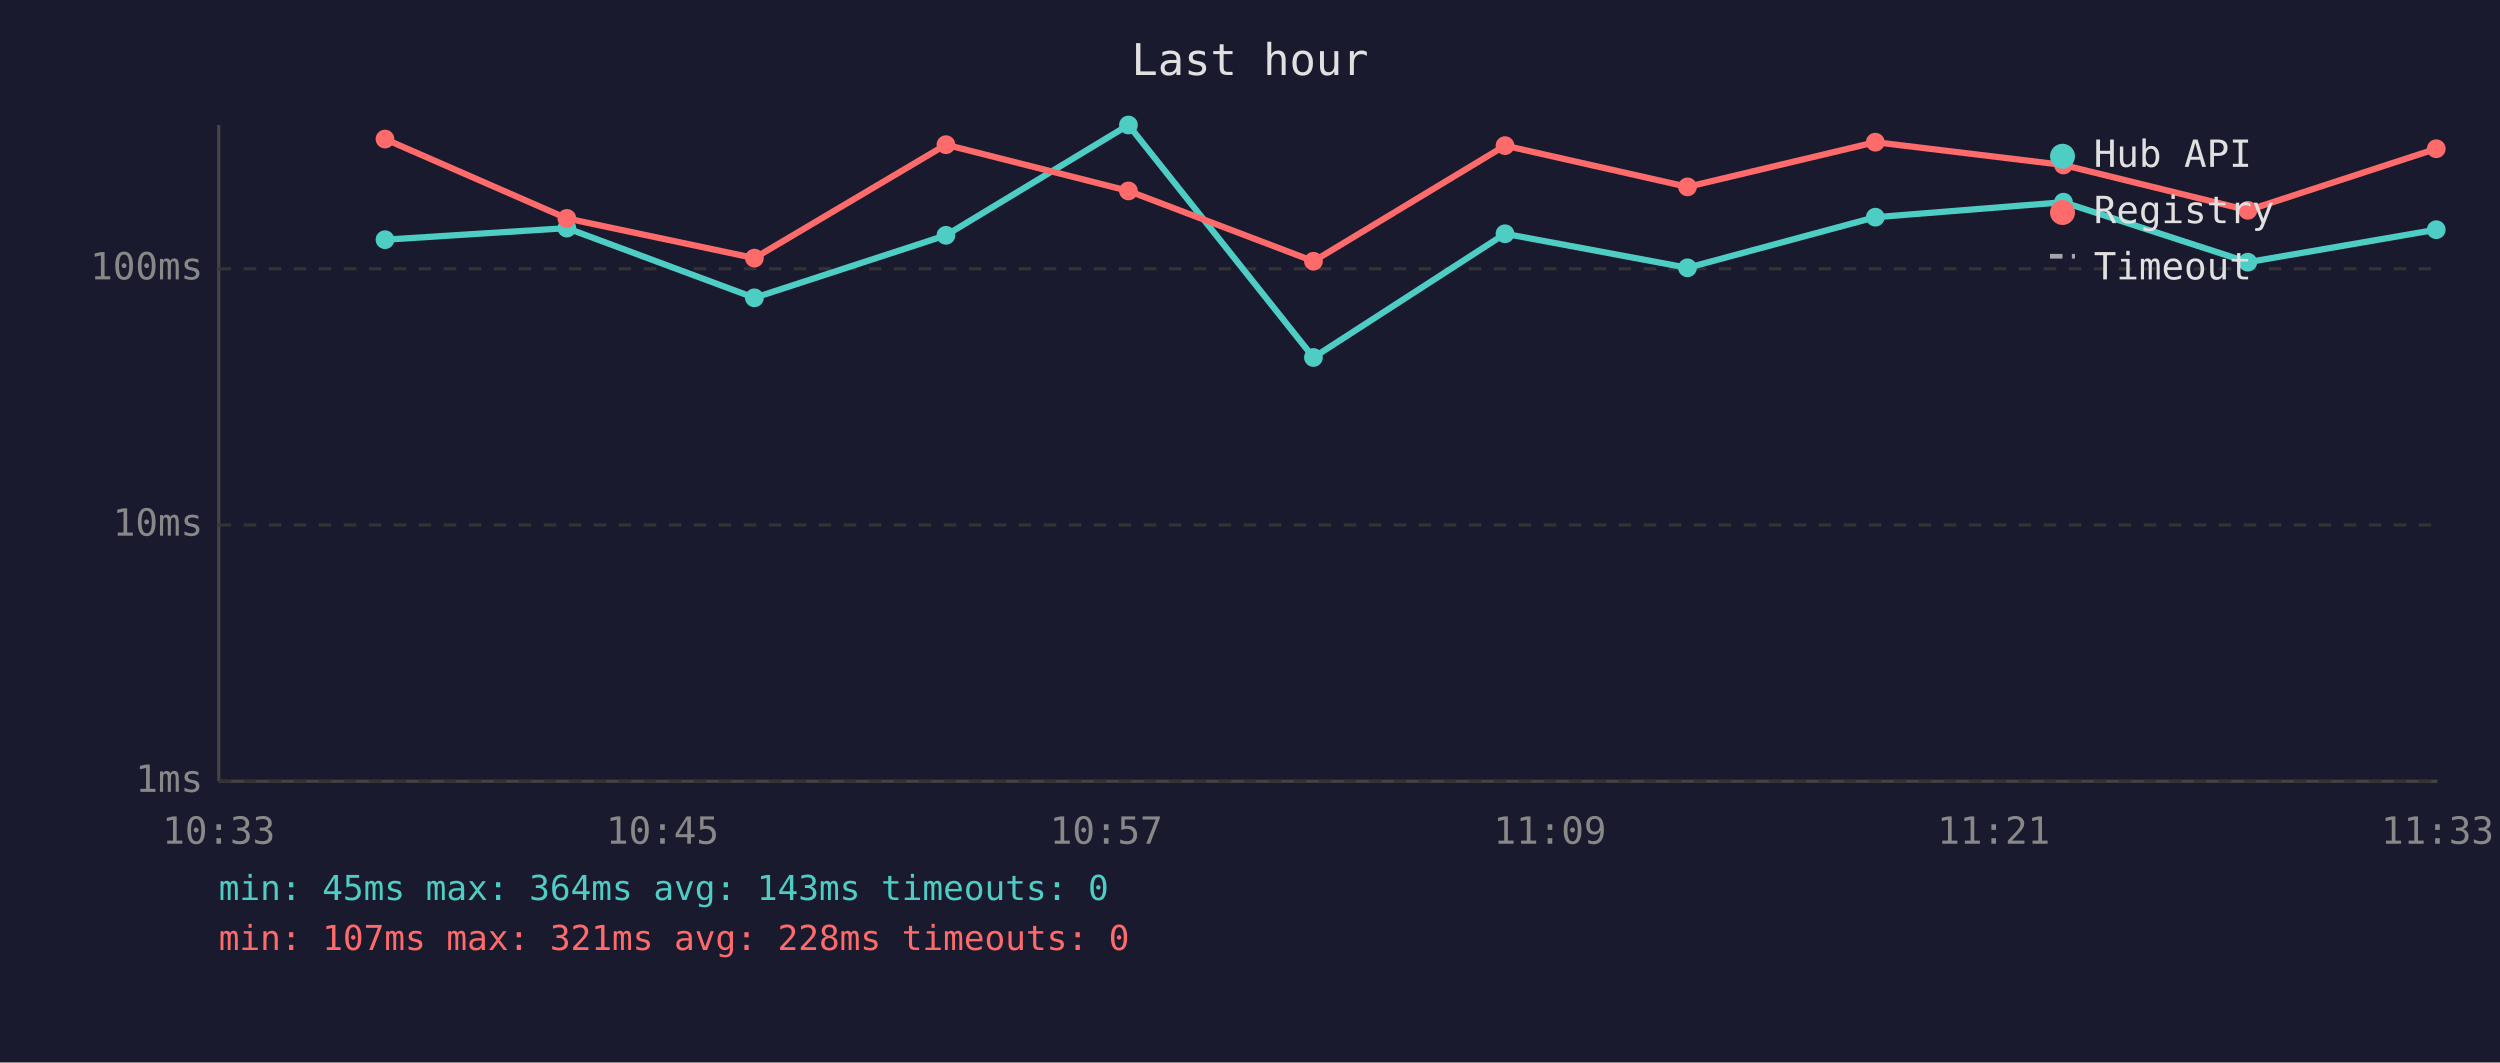
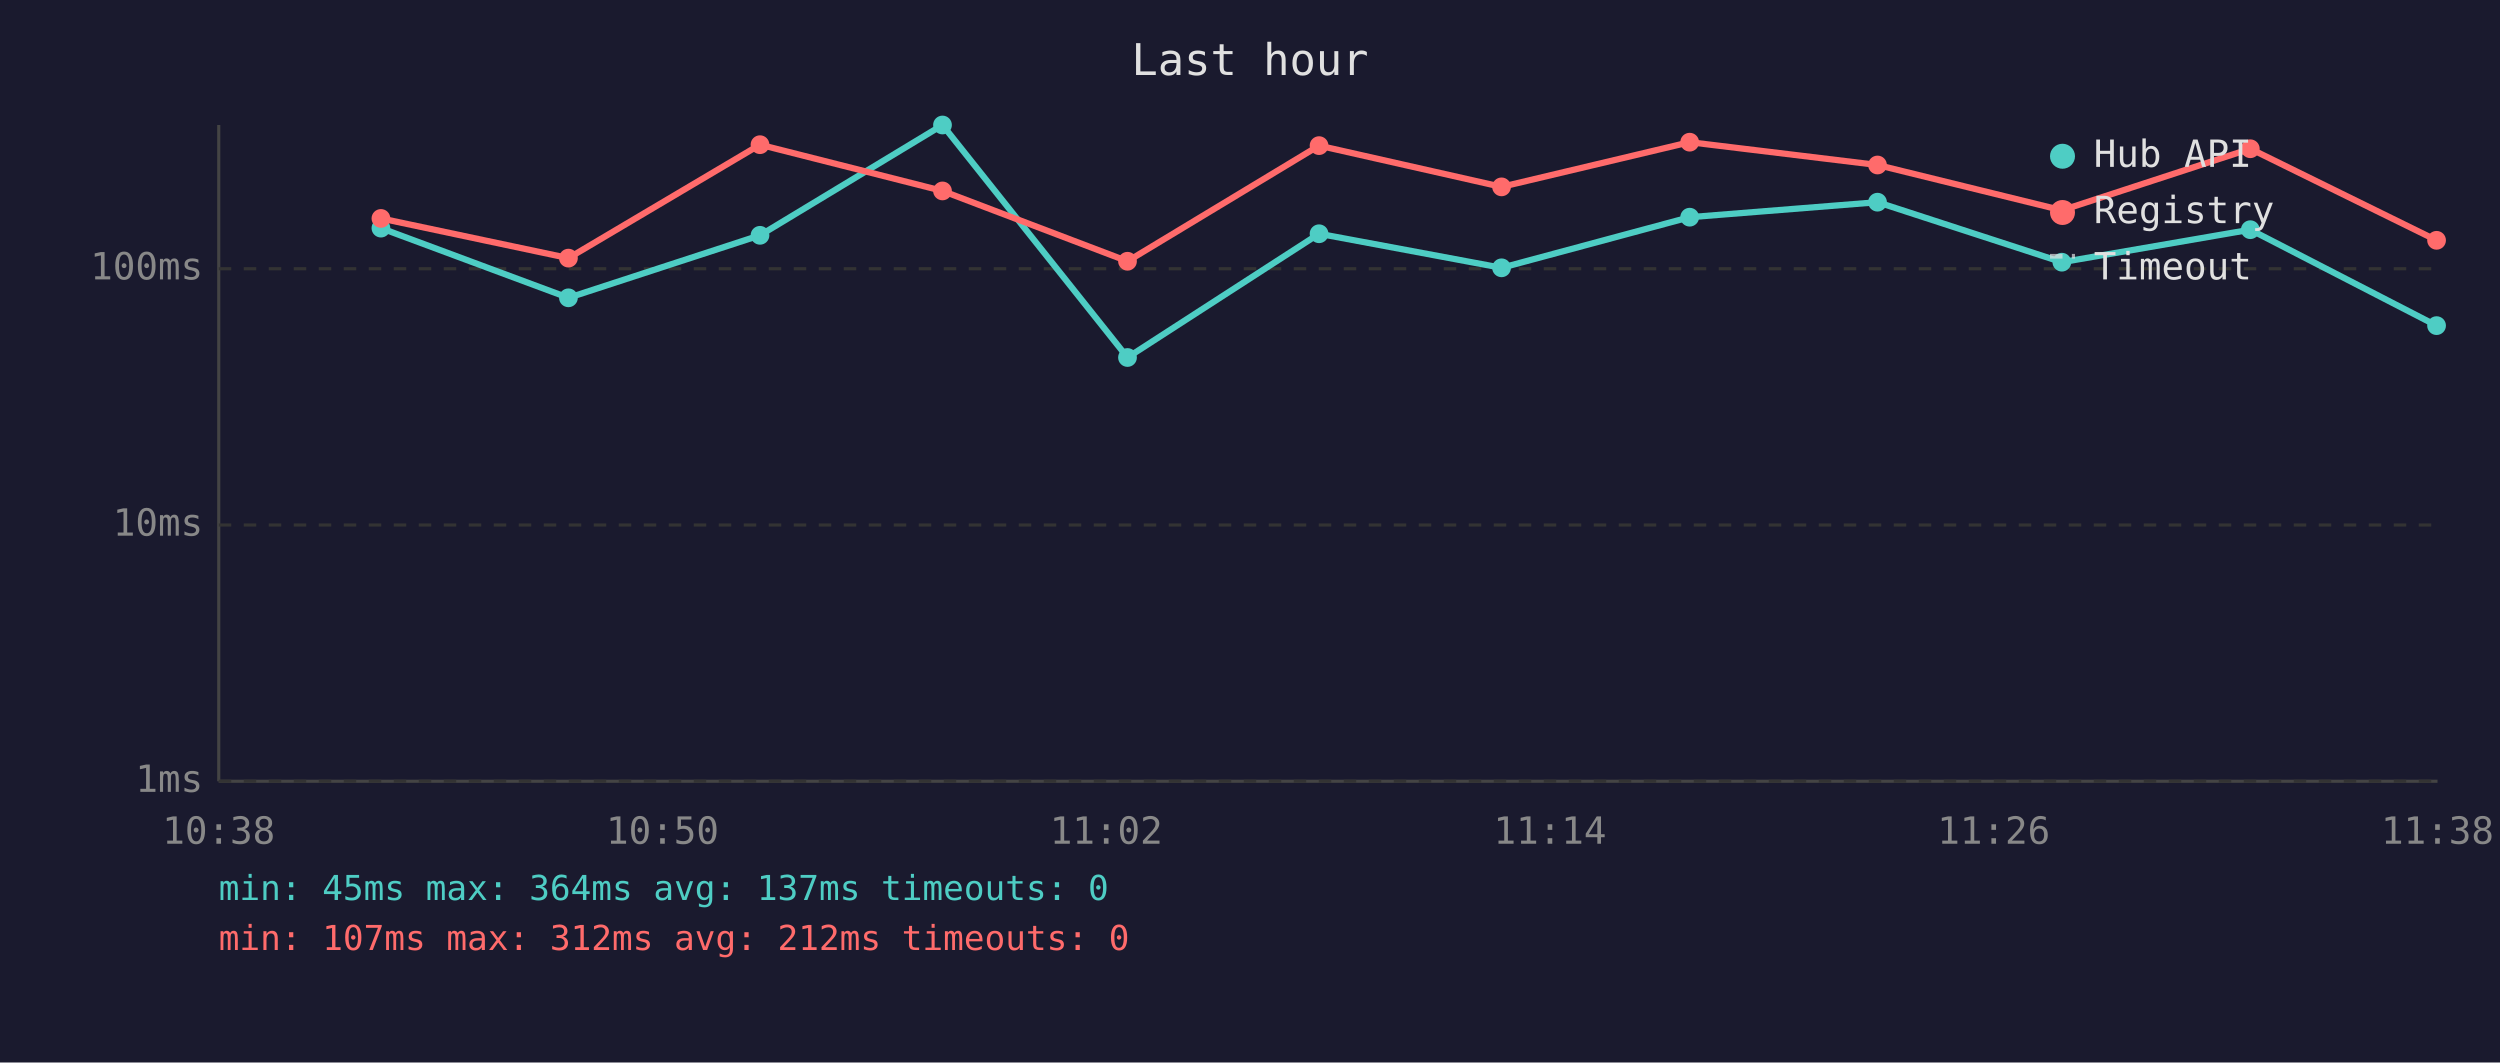
<svg xmlns="http://www.w3.org/2000/svg" viewBox="0 0 800 340" font-family="monospace" font-size="12">
  <rect width="800" height="340" fill="#1a1a2e" />
  <text x="400" y="24" fill="#e0e0e0" font-size="14" text-anchor="middle">Last hour</text>
  <line x1="70" y1="40" x2="70" y2="250" stroke="#444" stroke-width="1" />
  <line x1="70" y1="250" x2="780" y2="250" stroke="#444" stroke-width="1" />
  <line x1="70" y1="250" x2="780" y2="250" stroke="#333" stroke-width="1" stroke-dasharray="4" />
  <text x="65" y="250" fill="#888" text-anchor="end" dominant-baseline="middle">1ms</text>
  <line x1="70" y1="168" x2="780" y2="168" stroke="#333" stroke-width="1" stroke-dasharray="4" />
  <text x="65" y="168" fill="#888" text-anchor="end" dominant-baseline="middle">10ms</text>
  <line x1="70" y1="86" x2="780" y2="86" stroke="#333" stroke-width="1" stroke-dasharray="4" />
  <text x="65" y="86" fill="#888" text-anchor="end" dominant-baseline="middle">100ms</text>
-   <text x="70" y="270" fill="#888" text-anchor="middle">10:33</text>
-   <text x="212" y="270" fill="#888" text-anchor="middle">10:45</text>
-   <text x="354" y="270" fill="#888" text-anchor="middle">10:57</text>
-   <text x="496" y="270" fill="#888" text-anchor="middle">11:09</text>
-   <text x="638" y="270" fill="#888" text-anchor="middle">11:21</text>
-   <text x="780" y="270" fill="#888" text-anchor="middle">11:33</text>
-   <polyline points="123.2,76.7 181.4,73.0 241.4,95.3 302.7,75.3 361.1,40.0 420.3,114.4 481.6,74.8 540.0,85.7 600.1,69.5 660.3,64.7 719.3,83.9 779.6,73.5" fill="none" stroke="#4ecdc4" stroke-width="2" opacity="1" />
-   <circle cx="123.2" cy="76.7" r="3" fill="#4ecdc4" />
-   <circle cx="181.4" cy="73.0" r="3" fill="#4ecdc4" />
-   <circle cx="241.4" cy="95.3" r="3" fill="#4ecdc4" />
-   <circle cx="302.7" cy="75.3" r="3" fill="#4ecdc4" />
-   <circle cx="361.1" cy="40.0" r="3" fill="#4ecdc4" />
-   <circle cx="420.3" cy="114.4" r="3" fill="#4ecdc4" />
-   <circle cx="481.6" cy="74.8" r="3" fill="#4ecdc4" />
-   <circle cx="540.0" cy="85.7" r="3" fill="#4ecdc4" />
-   <circle cx="600.1" cy="69.5" r="3" fill="#4ecdc4" />
-   <circle cx="660.3" cy="64.7" r="3" fill="#4ecdc4" />
-   <circle cx="719.3" cy="83.9" r="3" fill="#4ecdc4" />
-   <circle cx="779.6" cy="73.5" r="3" fill="#4ecdc4" />
-   <polyline points="123.2,44.5 181.4,69.9 241.4,82.6 302.7,46.3 361.1,61.1 420.3,83.6 481.6,46.6 540.0,59.8 600.1,45.5 660.3,52.8 719.3,67.3 779.6,47.6" fill="none" stroke="#ff6b6b" stroke-width="2" opacity="1" />
-   <circle cx="123.2" cy="44.5" r="3" fill="#ff6b6b" />
-   <circle cx="181.4" cy="69.9" r="3" fill="#ff6b6b" />
-   <circle cx="241.4" cy="82.6" r="3" fill="#ff6b6b" />
-   <circle cx="302.7" cy="46.3" r="3" fill="#ff6b6b" />
-   <circle cx="361.1" cy="61.1" r="3" fill="#ff6b6b" />
-   <circle cx="420.3" cy="83.6" r="3" fill="#ff6b6b" />
-   <circle cx="481.6" cy="46.6" r="3" fill="#ff6b6b" />
-   <circle cx="540.0" cy="59.8" r="3" fill="#ff6b6b" />
-   <circle cx="600.1" cy="45.5" r="3" fill="#ff6b6b" />
-   <circle cx="660.3" cy="52.8" r="3" fill="#ff6b6b" />
-   <circle cx="719.3" cy="67.3" r="3" fill="#ff6b6b" />
-   <circle cx="779.6" cy="47.6" r="3" fill="#ff6b6b" />
+   <text x="70" y="270" fill="#888" text-anchor="middle">10:38</text>
+   <text x="212" y="270" fill="#888" text-anchor="middle">10:50</text>
+   <text x="354" y="270" fill="#888" text-anchor="middle">11:02</text>
+   <text x="496" y="270" fill="#888" text-anchor="middle">11:14</text>
+   <text x="638" y="270" fill="#888" text-anchor="middle">11:26</text>
+   <text x="780" y="270" fill="#888" text-anchor="middle">11:38</text>
+   <polyline points="121.9,73.0 181.9,95.3 243.2,75.3 301.6,40.0 360.8,114.4 422.1,74.8 480.5,85.7 540.7,69.5 600.8,64.7 659.8,83.9 720.1,73.5 779.7,104.2" fill="none" stroke="#4ecdc4" stroke-width="2" opacity="1" />
+   <circle cx="121.9" cy="73.0" r="3" fill="#4ecdc4" />
+   <circle cx="181.9" cy="95.3" r="3" fill="#4ecdc4" />
+   <circle cx="243.2" cy="75.3" r="3" fill="#4ecdc4" />
+   <circle cx="301.6" cy="40.0" r="3" fill="#4ecdc4" />
+   <circle cx="360.8" cy="114.4" r="3" fill="#4ecdc4" />
+   <circle cx="422.1" cy="74.8" r="3" fill="#4ecdc4" />
+   <circle cx="480.5" cy="85.7" r="3" fill="#4ecdc4" />
+   <circle cx="540.7" cy="69.5" r="3" fill="#4ecdc4" />
+   <circle cx="600.8" cy="64.7" r="3" fill="#4ecdc4" />
+   <circle cx="659.8" cy="83.9" r="3" fill="#4ecdc4" />
+   <circle cx="720.1" cy="73.5" r="3" fill="#4ecdc4" />
+   <circle cx="779.7" cy="104.2" r="3" fill="#4ecdc4" />
+   <polyline points="121.9,69.9 181.9,82.6 243.2,46.3 301.6,61.1 360.8,83.6 422.1,46.6 480.5,59.8 540.7,45.5 600.8,52.8 659.8,67.3 720.1,47.6 779.7,76.9" fill="none" stroke="#ff6b6b" stroke-width="2" opacity="1" />
+   <circle cx="121.9" cy="69.9" r="3" fill="#ff6b6b" />
+   <circle cx="181.9" cy="82.6" r="3" fill="#ff6b6b" />
+   <circle cx="243.2" cy="46.3" r="3" fill="#ff6b6b" />
+   <circle cx="301.6" cy="61.1" r="3" fill="#ff6b6b" />
+   <circle cx="360.8" cy="83.6" r="3" fill="#ff6b6b" />
+   <circle cx="422.1" cy="46.6" r="3" fill="#ff6b6b" />
+   <circle cx="480.5" cy="59.8" r="3" fill="#ff6b6b" />
+   <circle cx="540.7" cy="45.5" r="3" fill="#ff6b6b" />
+   <circle cx="600.8" cy="52.8" r="3" fill="#ff6b6b" />
+   <circle cx="659.8" cy="67.3" r="3" fill="#ff6b6b" />
+   <circle cx="720.1" cy="47.6" r="3" fill="#ff6b6b" />
+   <circle cx="779.7" cy="76.9" r="3" fill="#ff6b6b" />
  <circle cx="660" cy="50" r="4" fill="#4ecdc4" />
  <text x="670" y="50" fill="#e0e0e0" dominant-baseline="middle">Hub API</text>
  <circle cx="660" cy="68" r="4" fill="#ff6b6b" />
  <text x="670" y="68" fill="#e0e0e0" dominant-baseline="middle">Registry</text>
  <line x1="656" y1="82" x2="664" y2="82" stroke="#e0e0e0" stroke-width="1.5" stroke-dasharray="4,3" opacity="0.7" />
  <text x="670" y="86" fill="#e0e0e0" dominant-baseline="middle">Timeout</text>
-   <text x="70" y="288" fill="#4ecdc4" font-size="11">min: 45ms  max: 364ms  avg: 143ms  timeouts: 0</text>
-   <text x="70" y="304" fill="#ff6b6b" font-size="11">min: 107ms  max: 321ms  avg: 228ms  timeouts: 0</text>
+   <text x="70" y="288" fill="#4ecdc4" font-size="11">min: 45ms  max: 364ms  avg: 137ms  timeouts: 0</text>
+   <text x="70" y="304" fill="#ff6b6b" font-size="11">min: 107ms  max: 312ms  avg: 212ms  timeouts: 0</text>
</svg>
